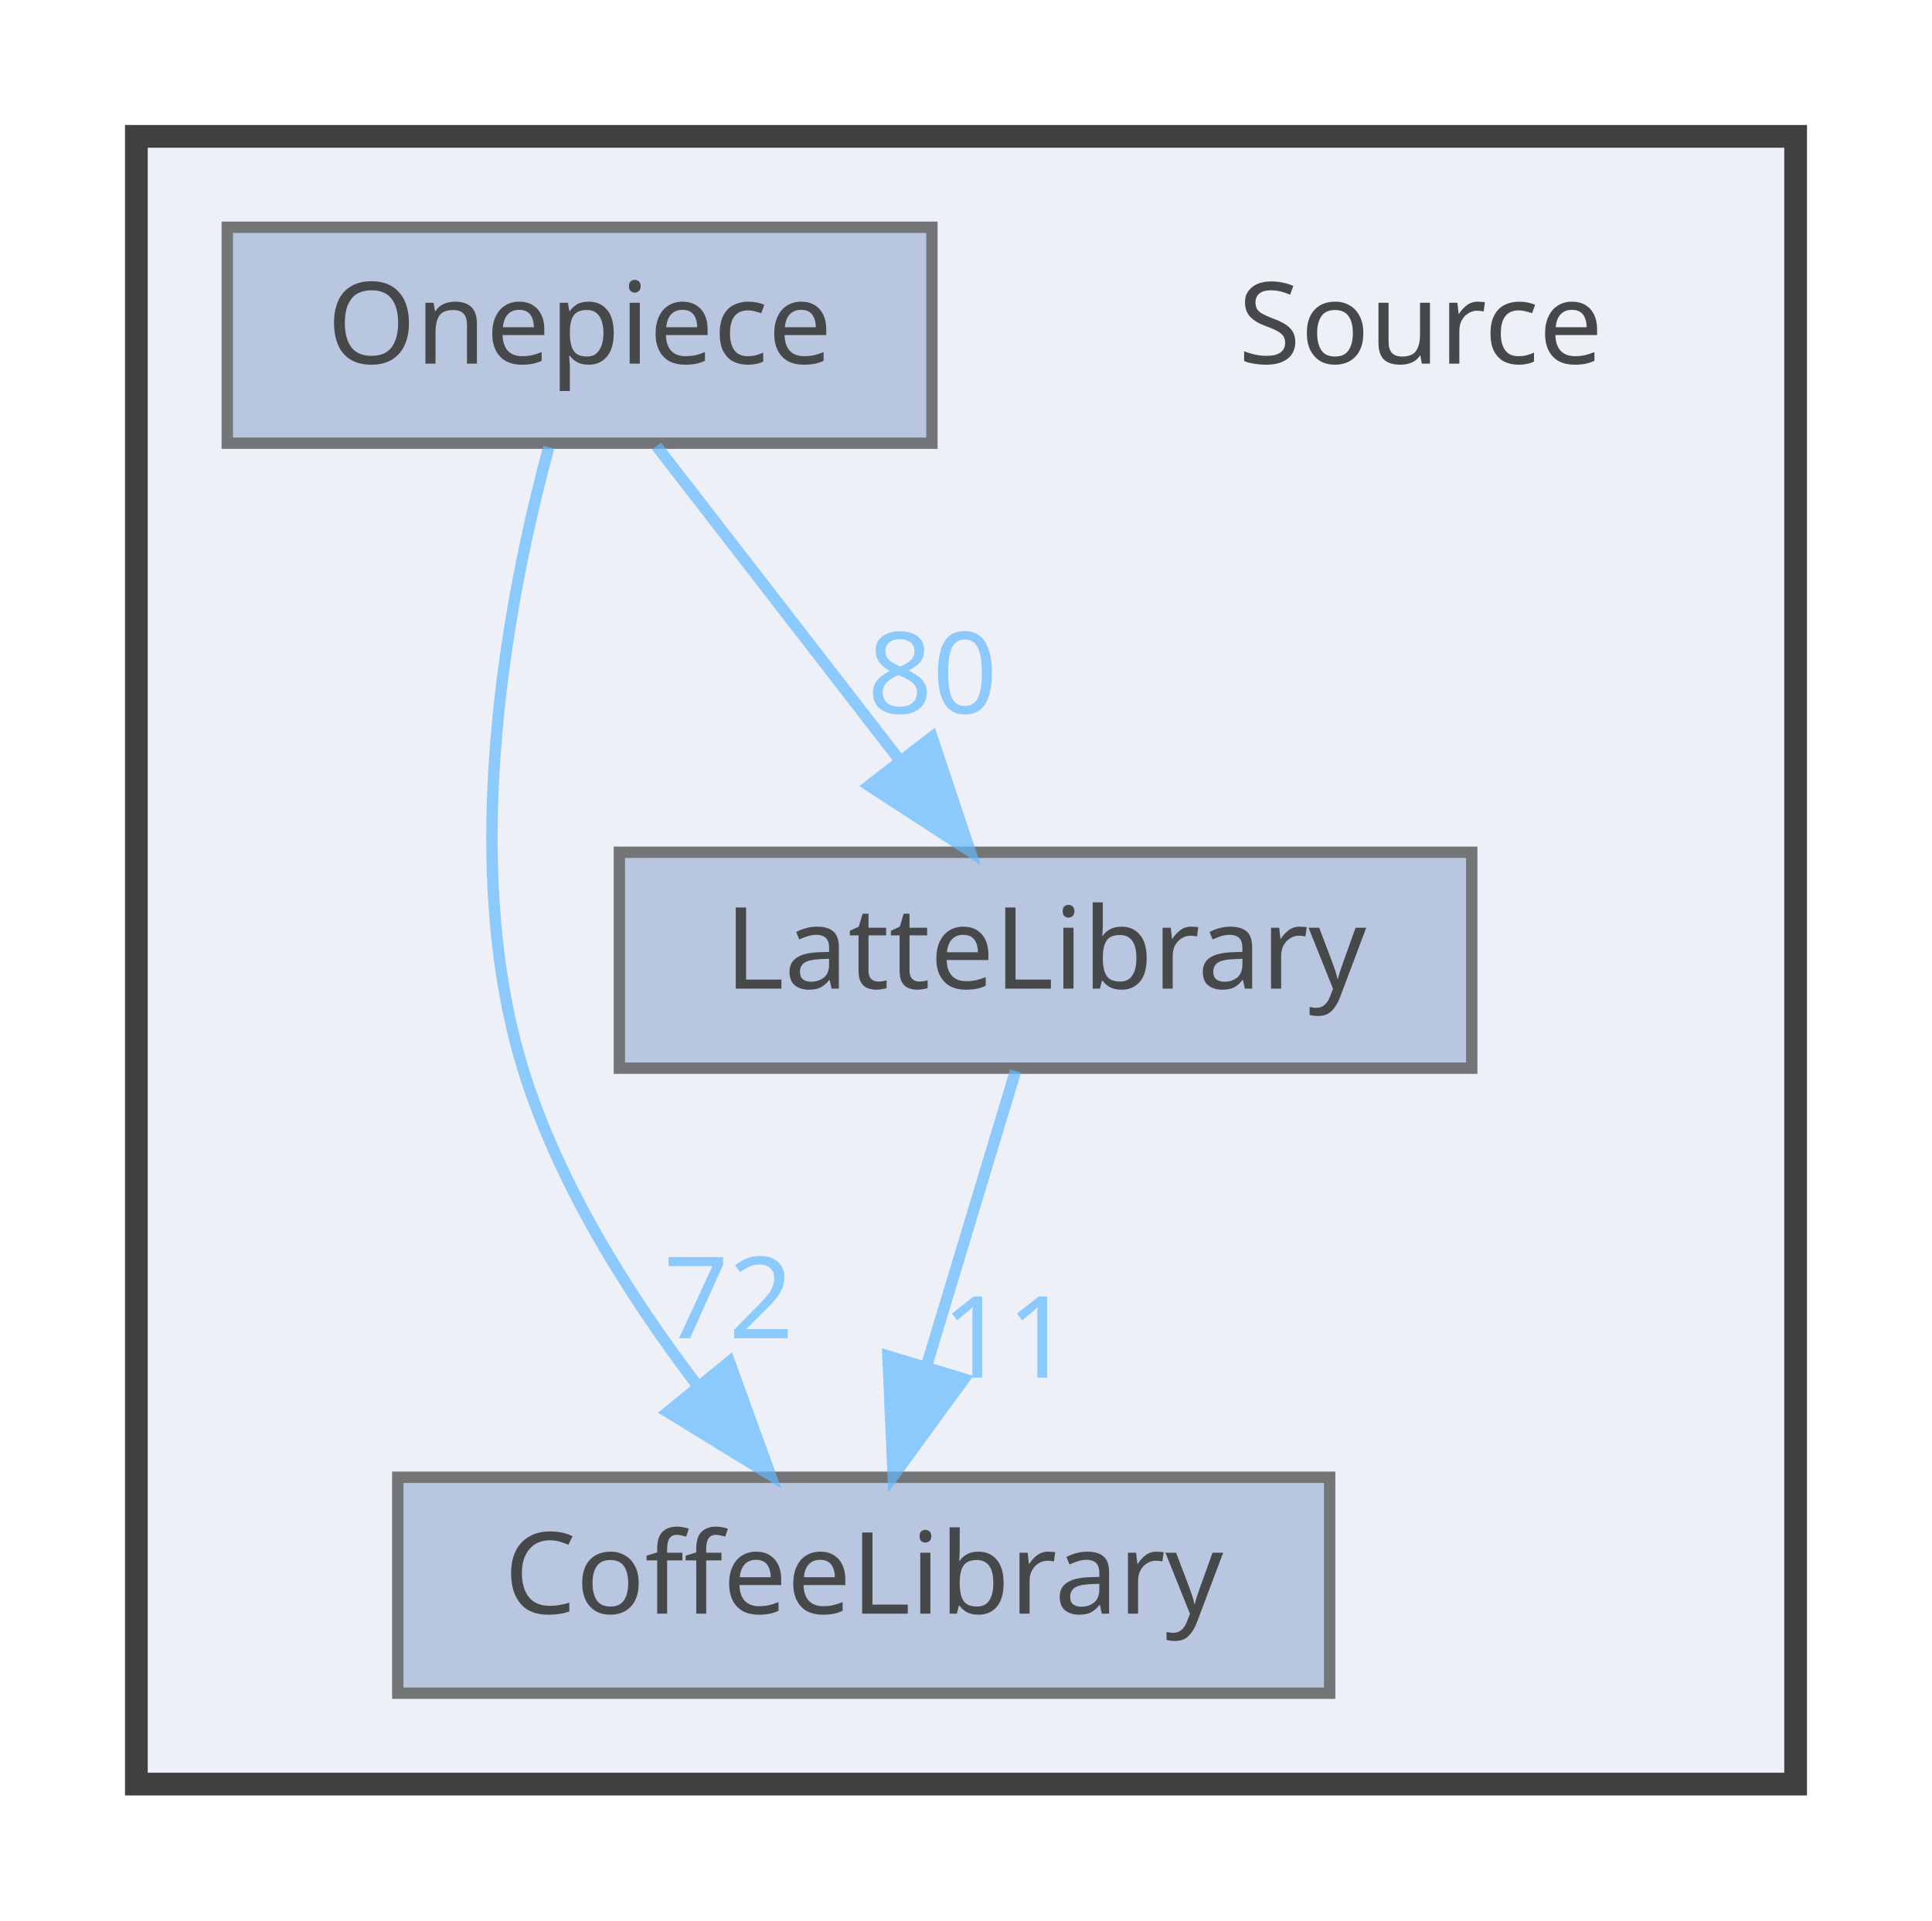
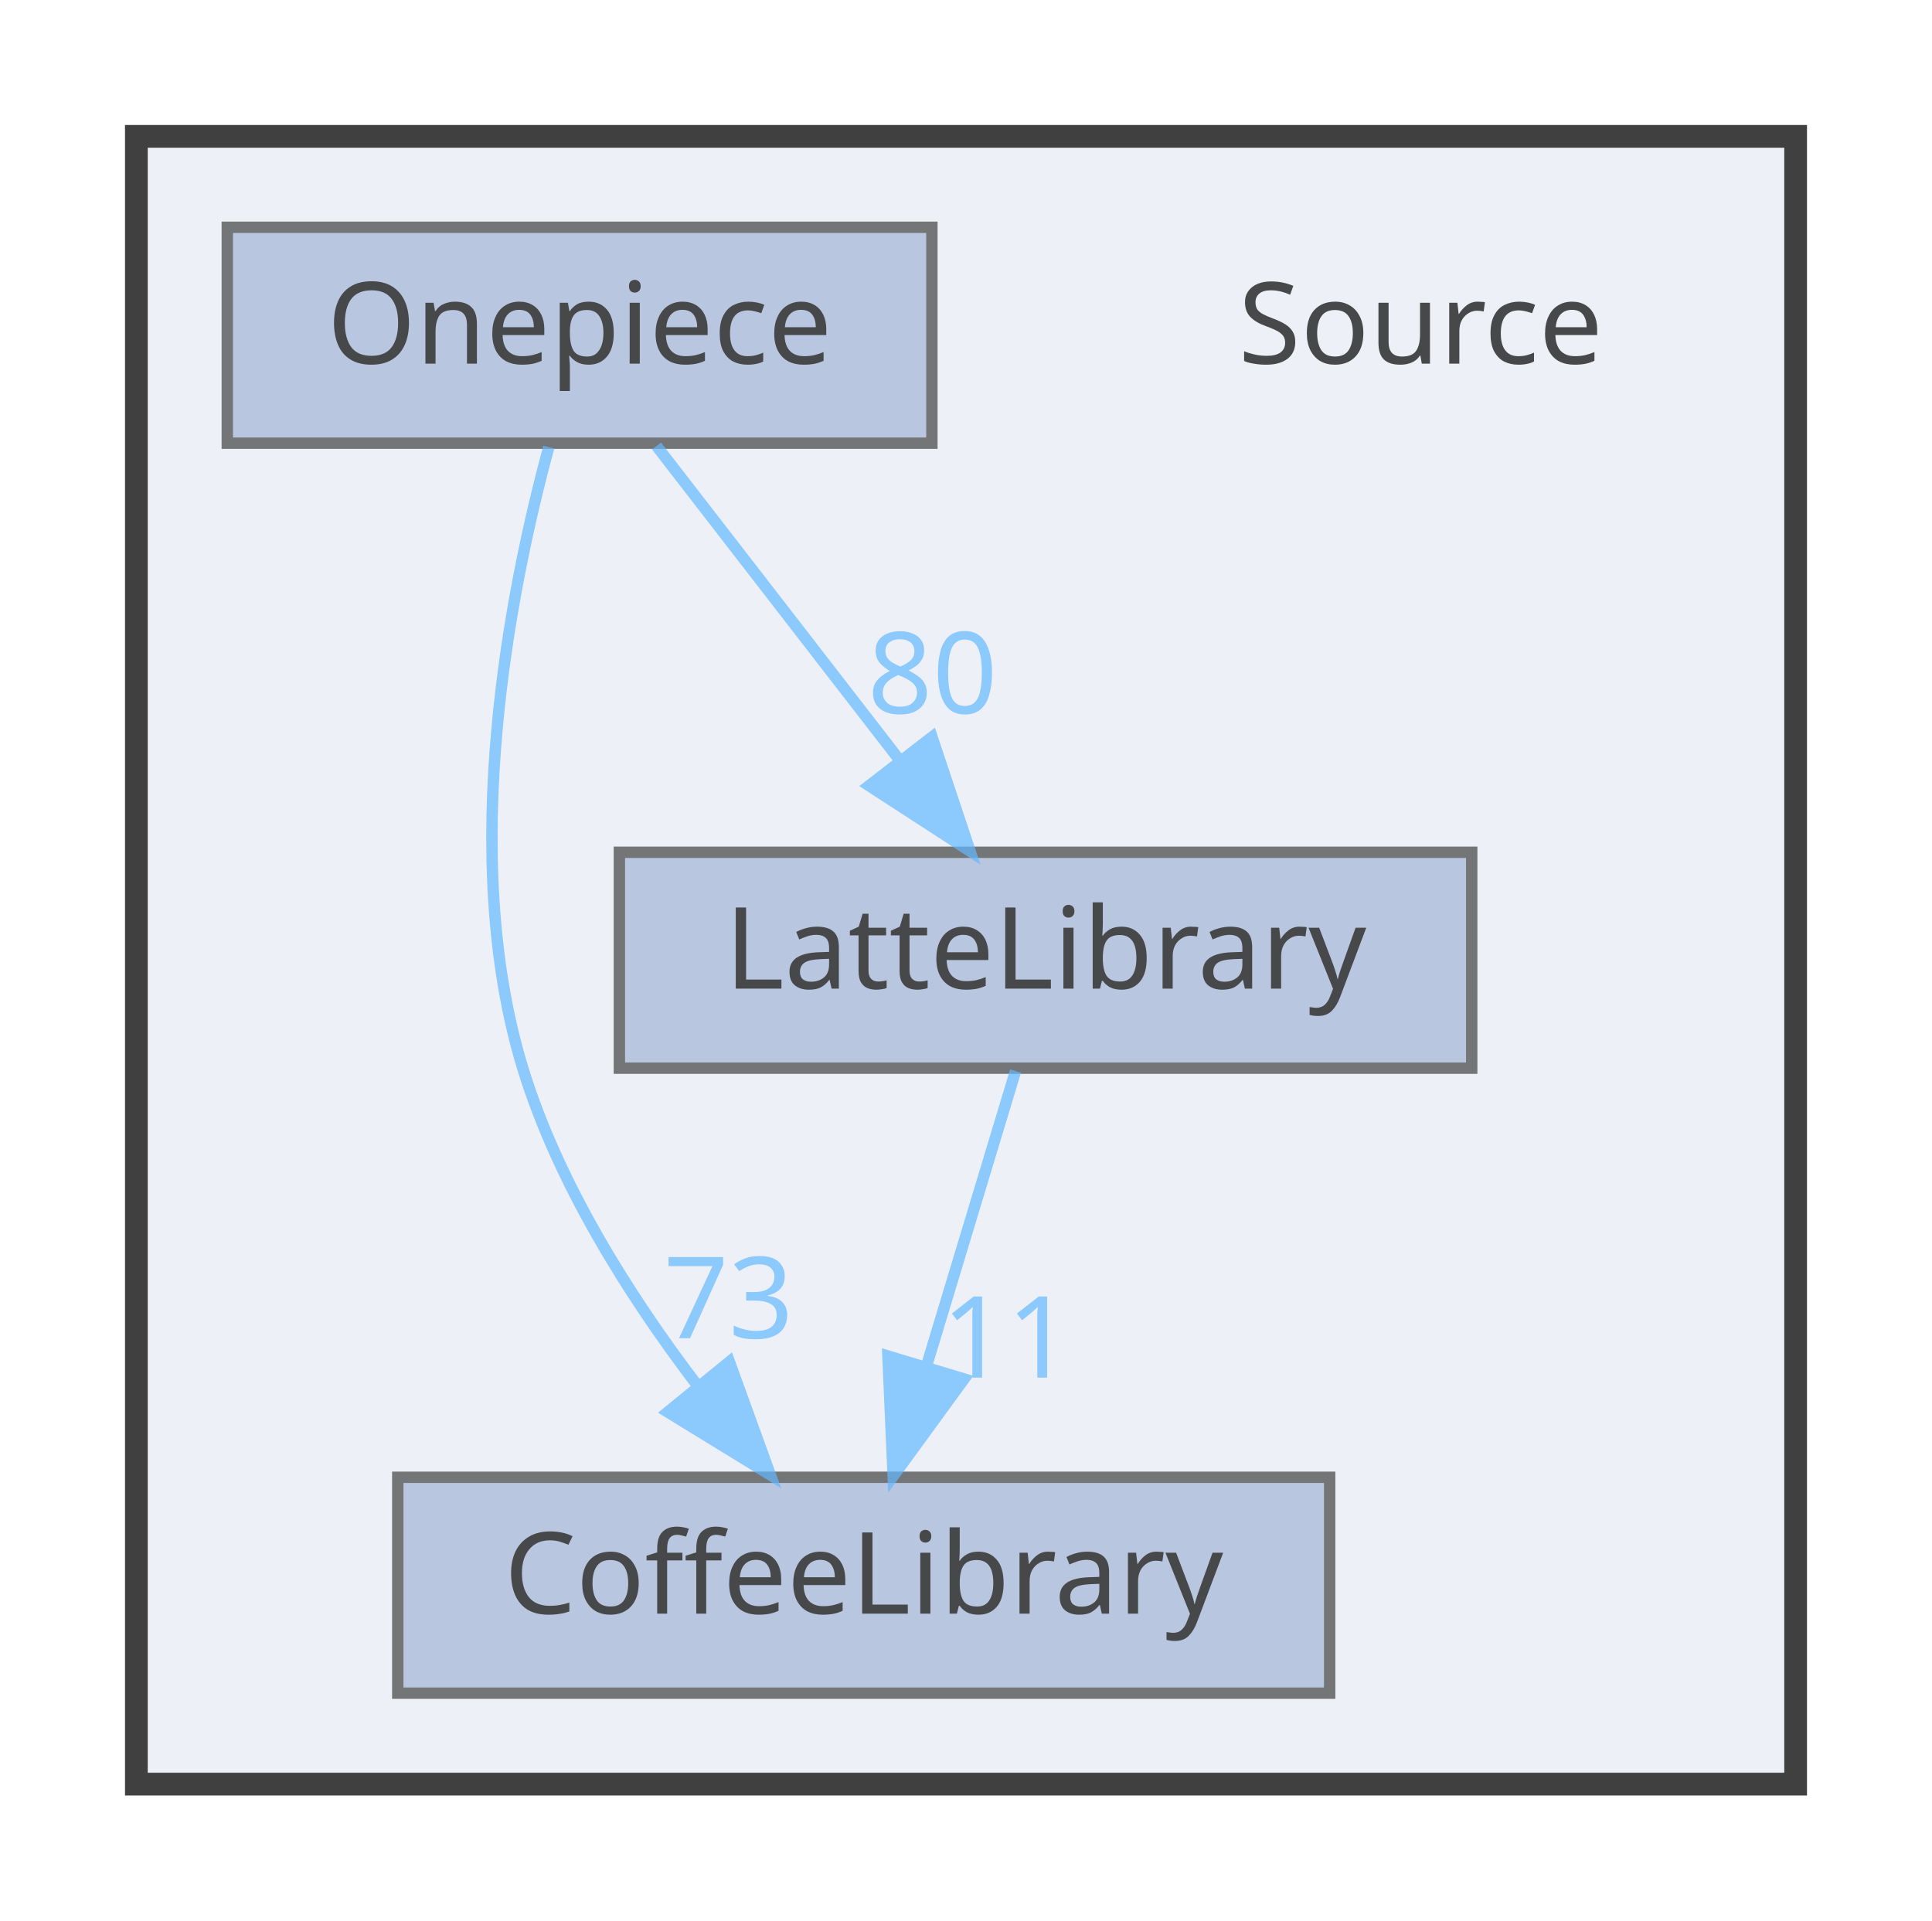
<svg xmlns="http://www.w3.org/2000/svg" xmlns:xlink="http://www.w3.org/1999/xlink" width="170pt" height="169pt" viewBox="0.00 0.00 170.00 169.00">
  <svg id="main" version="1.1" xml:space="preserve">
    <style type="text/css">
.node, .edge {opacity: 0.7;}
.node.selected, .edge.selected {opacity: 1;}
.edge:hover path { stroke: red; }
.edge:hover polygon { stroke: red; fill: red; }
</style>
    <svg id="graph" class="graph">
      <g id="graph0" class="graph" transform="scale(1 1) rotate(0) translate(4 165)">
        <g id="clust1" class="cluster">
          <g id="a_clust1">
            <a xlink:href="dir_74389ed8173ad57b461b9d623a1f3867.html" target="_top">
              <polygon fill="#edf0f7" stroke="#404040" stroke-width="2" points="8,-8 8,-153 154,-153 154,-8 8,-8" />
            </a>
          </g>
        </g>
        <g id="node1" class="node">
          <text text-anchor="middle" x="121" y="-133" font-family="Malgun Gothic" font-size="10.00">Source</text>
        </g>
        <g id="node2" class="node">
          <g id="a_node2">
            <a xlink:href="dir_2270f6753238979635db772f09123181.html" target="_top" xlink:title="CoffeeLibrary">
              <polygon fill="#a2b4d6" stroke="#404040" points="113,-35 31,-35 31,-16 113,-16 113,-35" />
              <text text-anchor="middle" x="72" y="-23" font-family="Malgun Gothic" font-size="10.00">CoffeeLibrary</text>
            </a>
          </g>
        </g>
        <g id="node3" class="node">
          <g id="a_node3">
            <a xlink:href="dir_399370037b6f5ff6b0840148d18ec8d9.html" target="_top" xlink:title="LatteLibrary">
              <polygon fill="#a2b4d6" stroke="#404040" points="125.5,-90 50.5,-90 50.5,-71 125.5,-71 125.5,-90" />
              <text text-anchor="middle" x="88" y="-78" font-family="Malgun Gothic" font-size="10.00">LatteLibrary</text>
            </a>
          </g>
        </g>
        <g id="edge1" class="edge">
          <g id="a_edge1">
            <a xlink:href="dir_000009_000003.html" target="_top">
              <path fill="none" stroke="#63b8ff" d="M85.36,-70.75C83.24,-63.72 80.19,-53.62 77.54,-44.84" />
              <polygon fill="#63b8ff" stroke="#63b8ff" points="80.83,-43.65 74.59,-35.09 74.13,-45.67 80.83,-43.65" />
            </a>
          </g>
          <g id="a_edge1-headlabel">
            <a xlink:href="dir_000009_000003.html" target="_top" xlink:title="11">
              <text text-anchor="middle" x="84.59" y="-43.77" font-family="Malgun Gothic" font-size="10.00" fill="#63b8ff">11</text>
            </a>
          </g>
        </g>
        <g id="node4" class="node">
          <g id="a_node4">
            <a xlink:href="dir_86991fbdc3ffccad5ecdd4bba46f6ea3.html" target="_top" xlink:title="Onepiece">
              <polygon fill="#a2b4d6" stroke="#404040" points="78,-145 16,-145 16,-126 78,-126 78,-145" />
              <text text-anchor="middle" x="47" y="-133" font-family="Malgun Gothic" font-size="10.00">Onepiece</text>
            </a>
          </g>
        </g>
        <g id="edge2" class="edge">
          <g id="a_edge2">
            <a xlink:href="dir_000013_000003.html" target="_top">
              <path fill="none" stroke="#63b8ff" d="M44.29,-125.65C40.91,-113.17 36.25,-89.82 42,-71 45.09,-60.9 51.32,-51.02 57.31,-43.15" />
              <polygon fill="#63b8ff" stroke="#63b8ff" points="60.18,-45.16 63.79,-35.2 54.76,-40.74 60.18,-45.16" />
            </a>
          </g>
          <g id="a_edge2-headlabel">
-             <a xlink:href="dir_000013_000003.html" target="_top" xlink:title="72">
-               <text text-anchor="middle" x="60.11" y="-47.24" font-family="Malgun Gothic" font-size="10.00" fill="#63b8ff">72</text>
+             <a xlink:href="dir_000013_000003.html" target="_top" xlink:title="73">
+               <text text-anchor="middle" x="60.11" y="-47.24" font-family="Malgun Gothic" font-size="10.00" fill="#63b8ff">73</text>
            </a>
          </g>
        </g>
        <g id="edge3" class="edge">
          <g id="a_edge3">
            <a xlink:href="dir_000013_000009.html" target="_top">
              <path fill="none" stroke="#63b8ff" d="M53.77,-125.75C59.56,-118.26 68.06,-107.28 75.14,-98.13" />
              <polygon fill="#63b8ff" stroke="#63b8ff" points="78.01,-100.14 81.36,-90.09 72.47,-95.86 78.01,-100.14" />
            </a>
          </g>
          <g id="a_edge3-headlabel">
            <a xlink:href="dir_000013_000009.html" target="_top" xlink:title="80">
              <text text-anchor="middle" x="78.05" y="-102.22" font-family="Malgun Gothic" font-size="10.00" fill="#63b8ff">80</text>
            </a>
          </g>
        </g>
      </g>
    </svg>
  </svg>
  <style type="text/css">

[data-mouse-over-selected='false'] { opacity: 0.7; }
[data-mouse-over-selected='true']  { opacity: 1.0; }

</style>
</svg>
